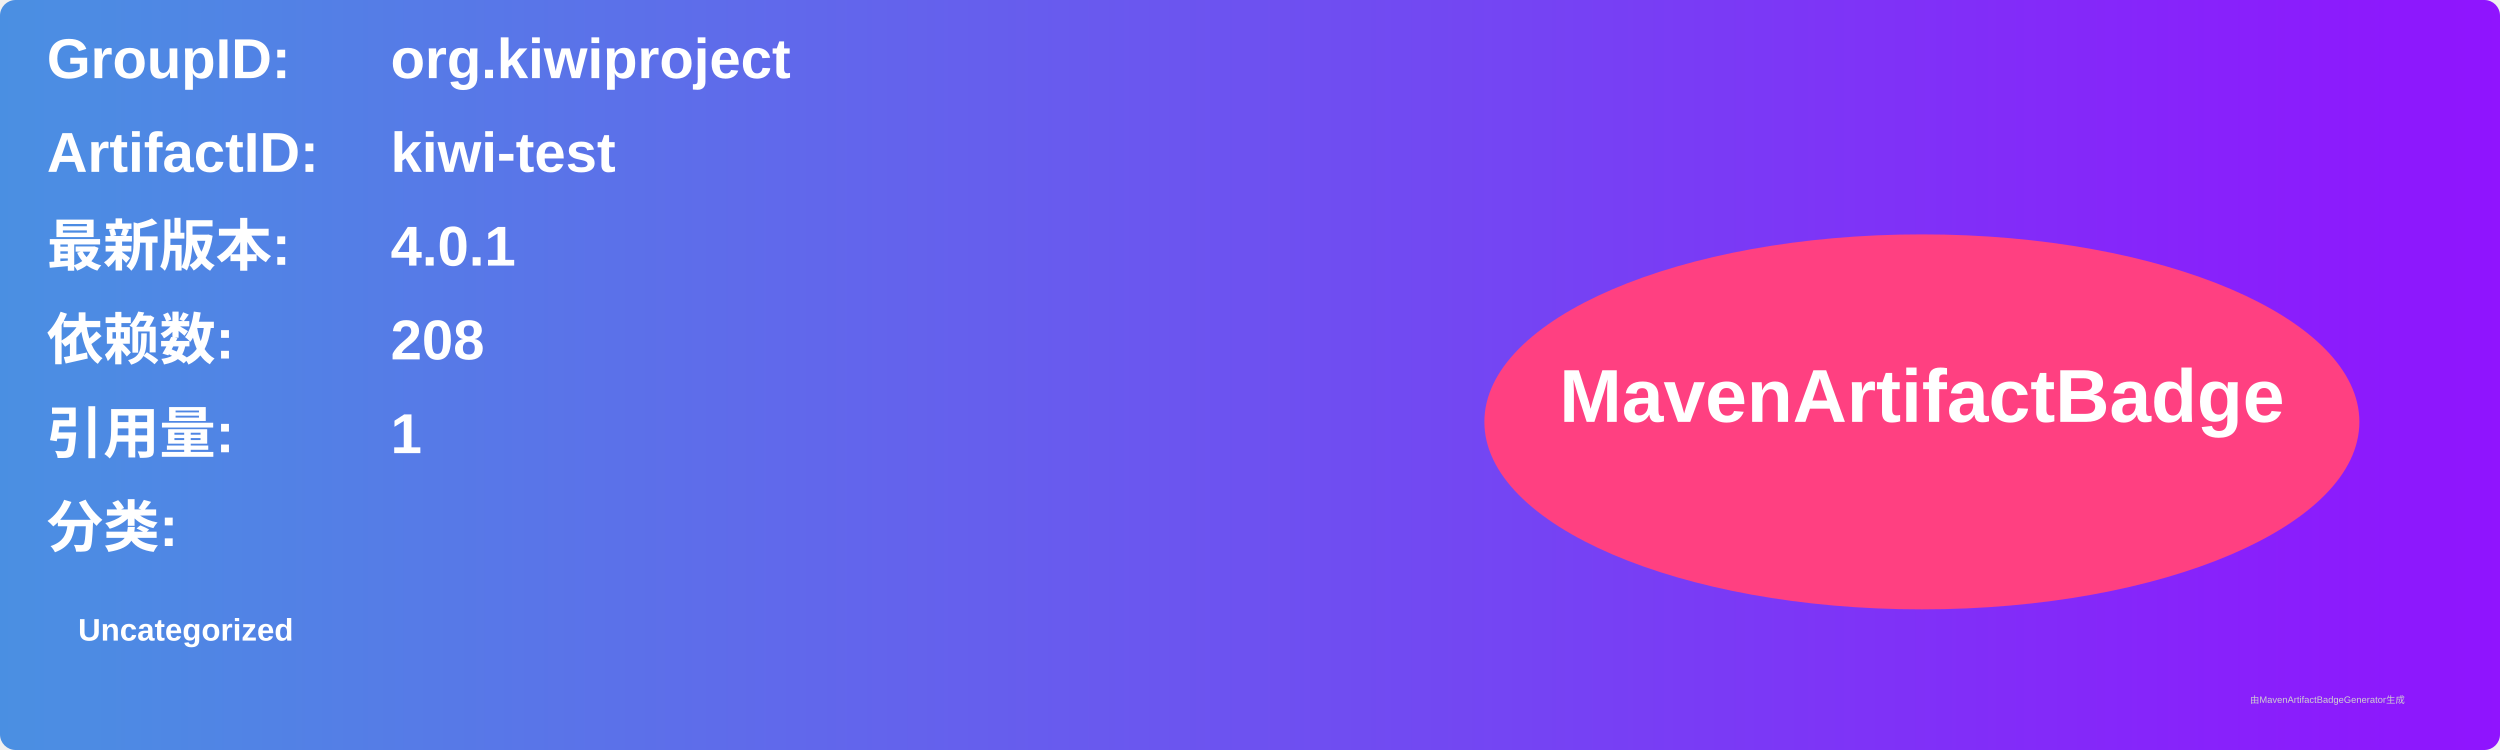
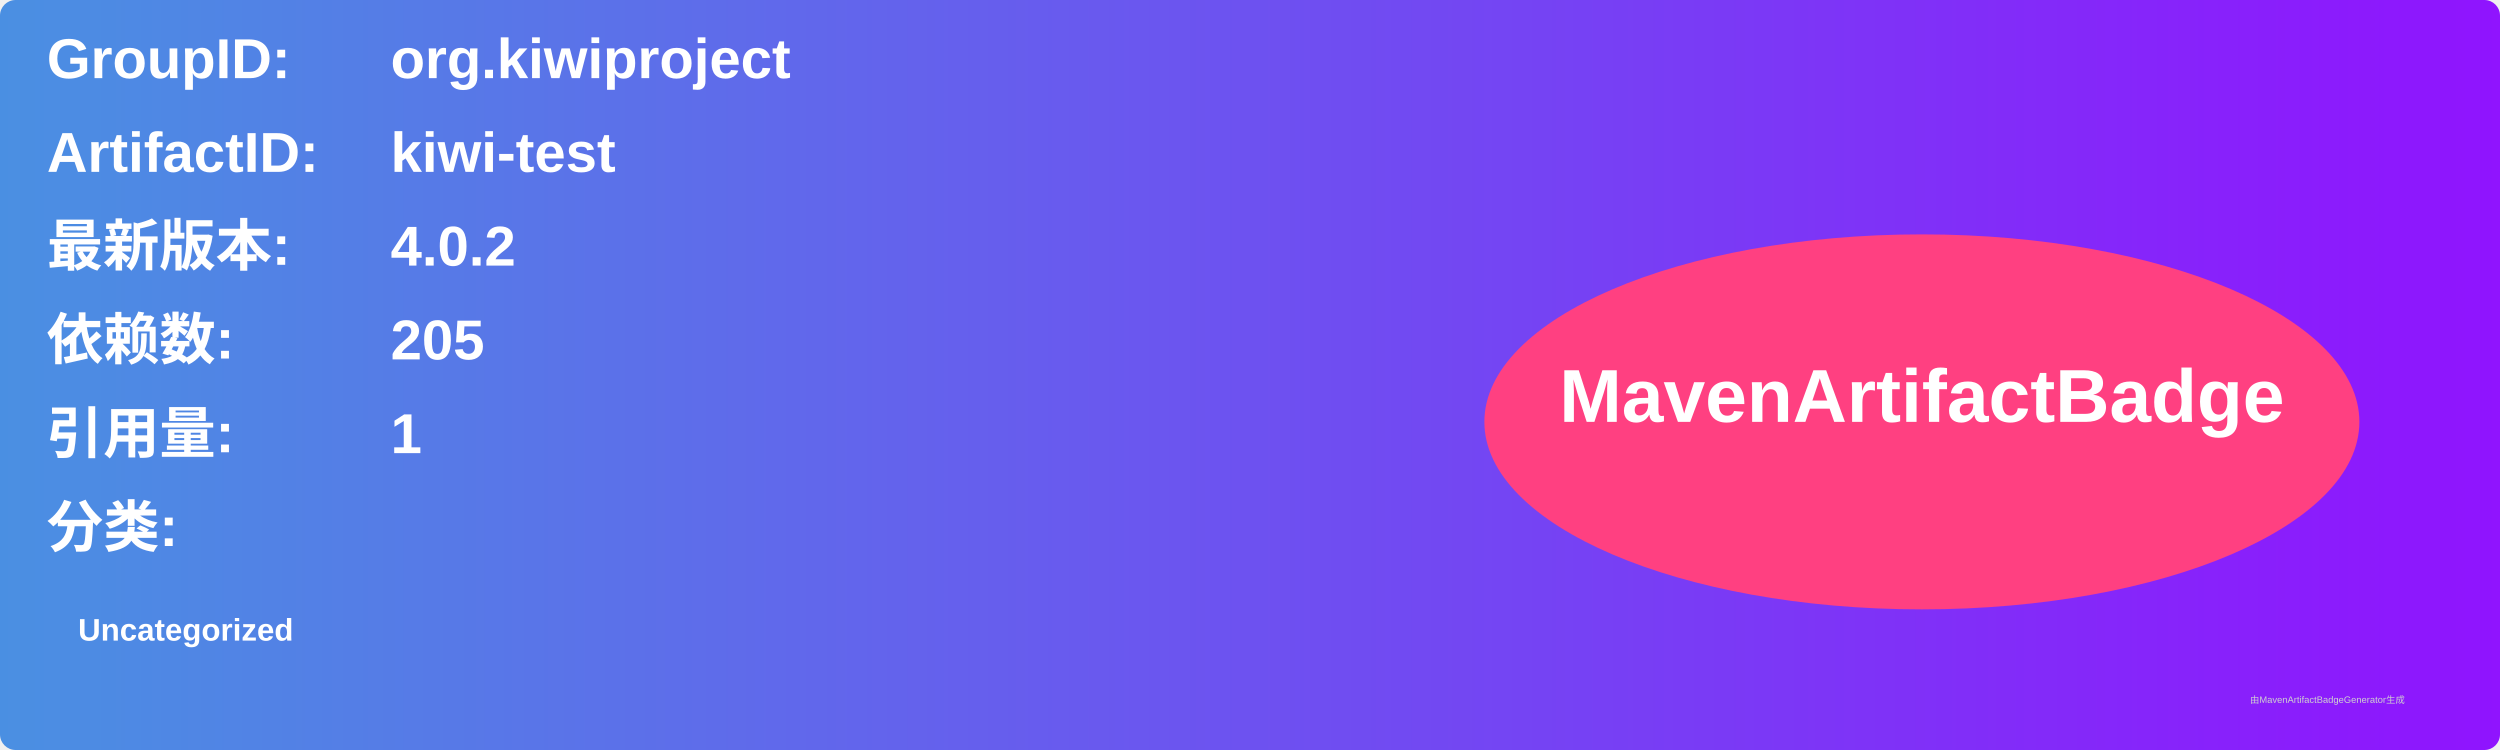
<svg xmlns="http://www.w3.org/2000/svg" width="800" height="240" viewBox="0 0 800 240">
  <linearGradient id="grad" x1="0%" y1="0%" x2="100%" y2="0%">
    <stop offset="0%" stop-color="#4a90e2" />
    <stop offset="100%" stop-color="#9013fe" />
  </linearGradient>
  <rect width="100%" height="100%" rx="5" ry="5" fill="url(#grad)" />
  <g transform="translate(15, 15)">
    <text x="0" y="10" font-family="Arial" font-size="18" fill="white" font-weight="bold" width="260">GroupID:</text>
    <text x="110" y="10" font-family="Arial" font-size="18" fill="white" font-weight="bold" width="460">org.kiwiproject</text>
    <text x="0" y="40" font-family="Arial" font-size="18" fill="white" font-weight="bold" width="260">ArtifactID:</text>
    <text x="110" y="40" font-family="Arial" font-size="18" fill="white" font-weight="bold" width="460">kiwi-test</text>
    <text x="0" y="70" font-family="Arial" font-size="18" fill="white" font-weight="bold">最新版本:</text>
    <text x="110" y="70" font-family="Arial" font-size="18" fill="white" font-weight="bold">
-       <tspan font-weight="bold">4.0.1</tspan>
+       <tspan font-weight="bold">4.0.2</tspan>
    </text>
    <text x="0" y="100" font-family="Arial" font-size="18" fill="white" font-weight="bold">依赖数: </text>
    <text x="110" y="100" font-family="Arial" font-size="18" fill="white">
-       <tspan font-weight="bold">208</tspan>
+       <tspan font-weight="bold">205</tspan>
    </text>
    <text x="0" y="130" font-family="Arial" font-size="18" fill="white" font-weight="bold">引用量: </text>
    <text x="110" y="130" font-family="Arial" font-size="18" fill="white">
      <tspan font-weight="bold">1</tspan>
    </text>
    <text x="0" y="160" font-family="Arial" font-size="18" fill="white" font-weight="bold">分类:</text>
    <text x="10" y="190" font-family="Arial" font-size="10" fill="white">
      <tspan font-weight="bold">Uncategorized</tspan>
    </text>
    <ellipse cx="600" cy="120" rx="140" ry="60" fill="#ff4081" />
    <text x="600" y="120" text-anchor="middle" font-family="Arial" font-size="24" fill="white" font-weight="bold">MavenArtifactBadge</text>
  </g>
  <text x="720" y="225" font-family="Arial" font-size="3" fill="#d0d0d0">由MavenArtifactBadgeGenerator生成</text>
</svg>
